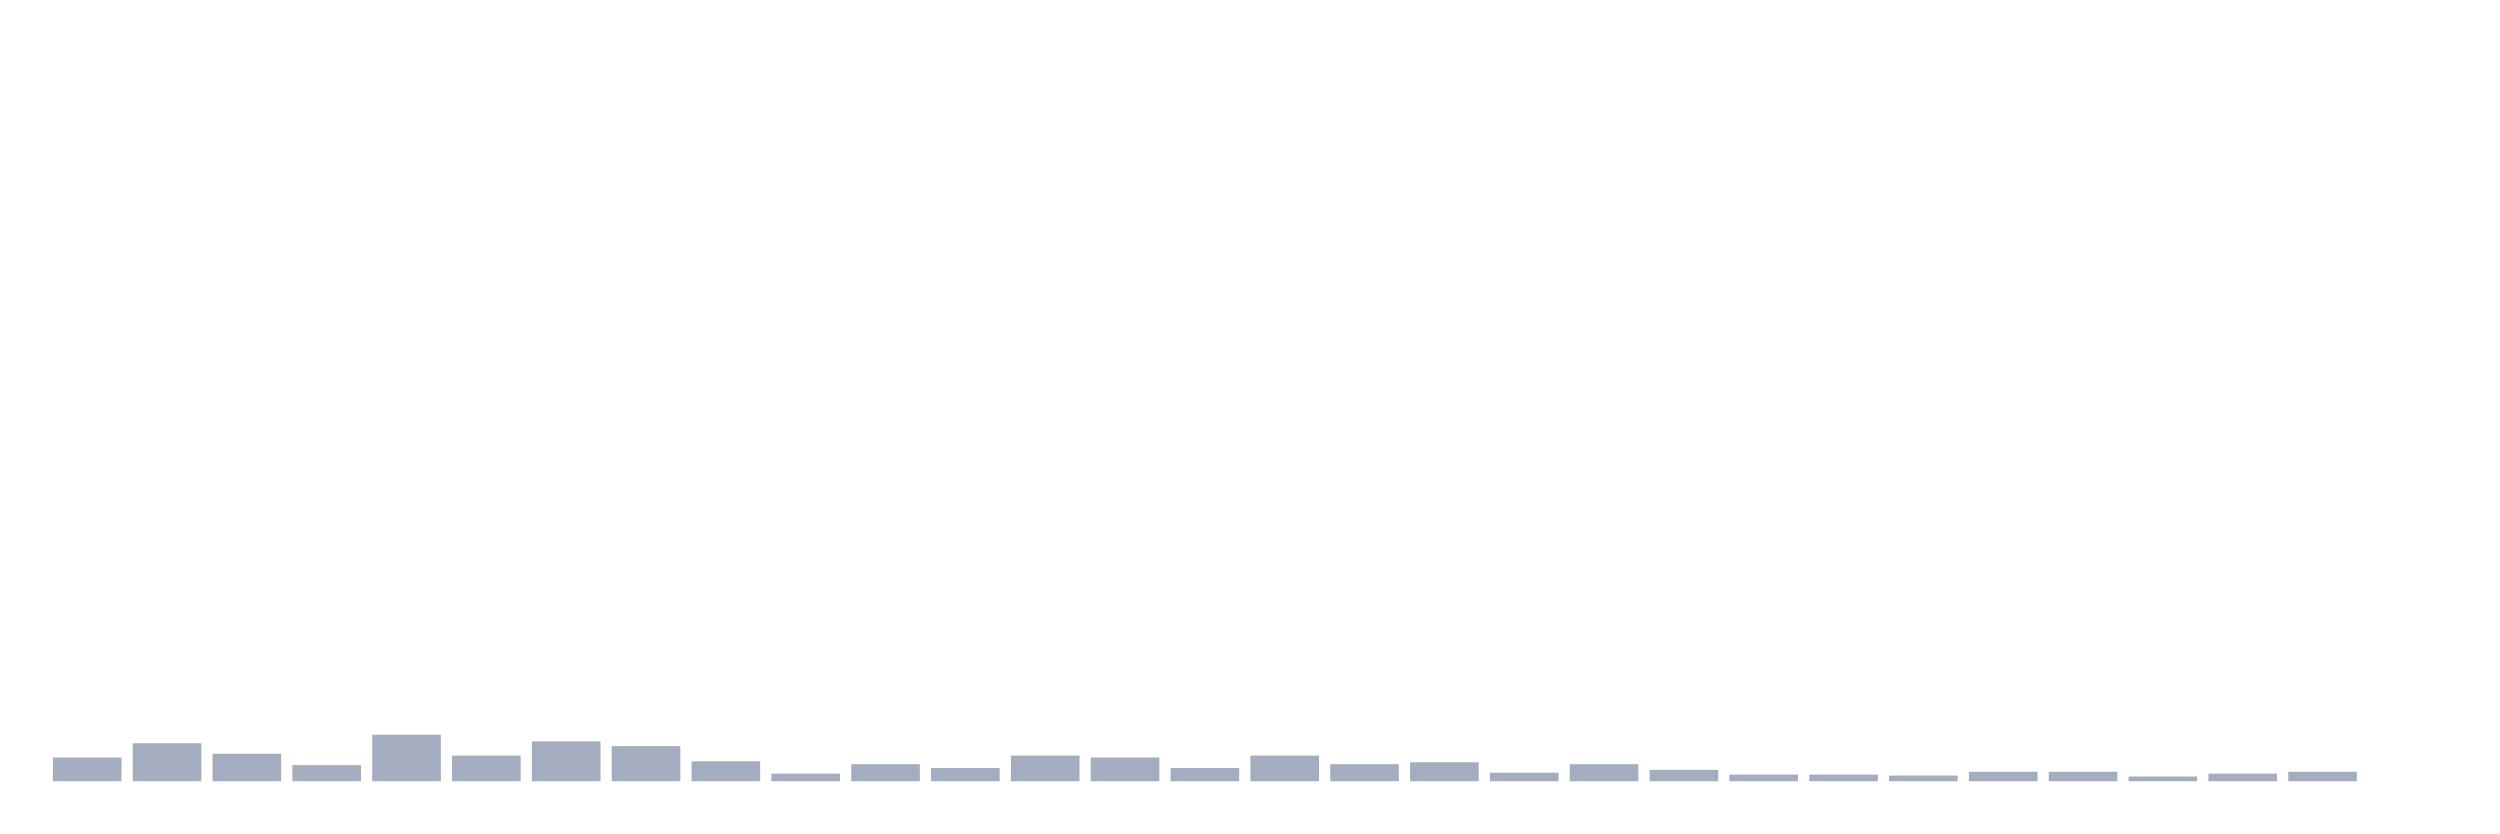
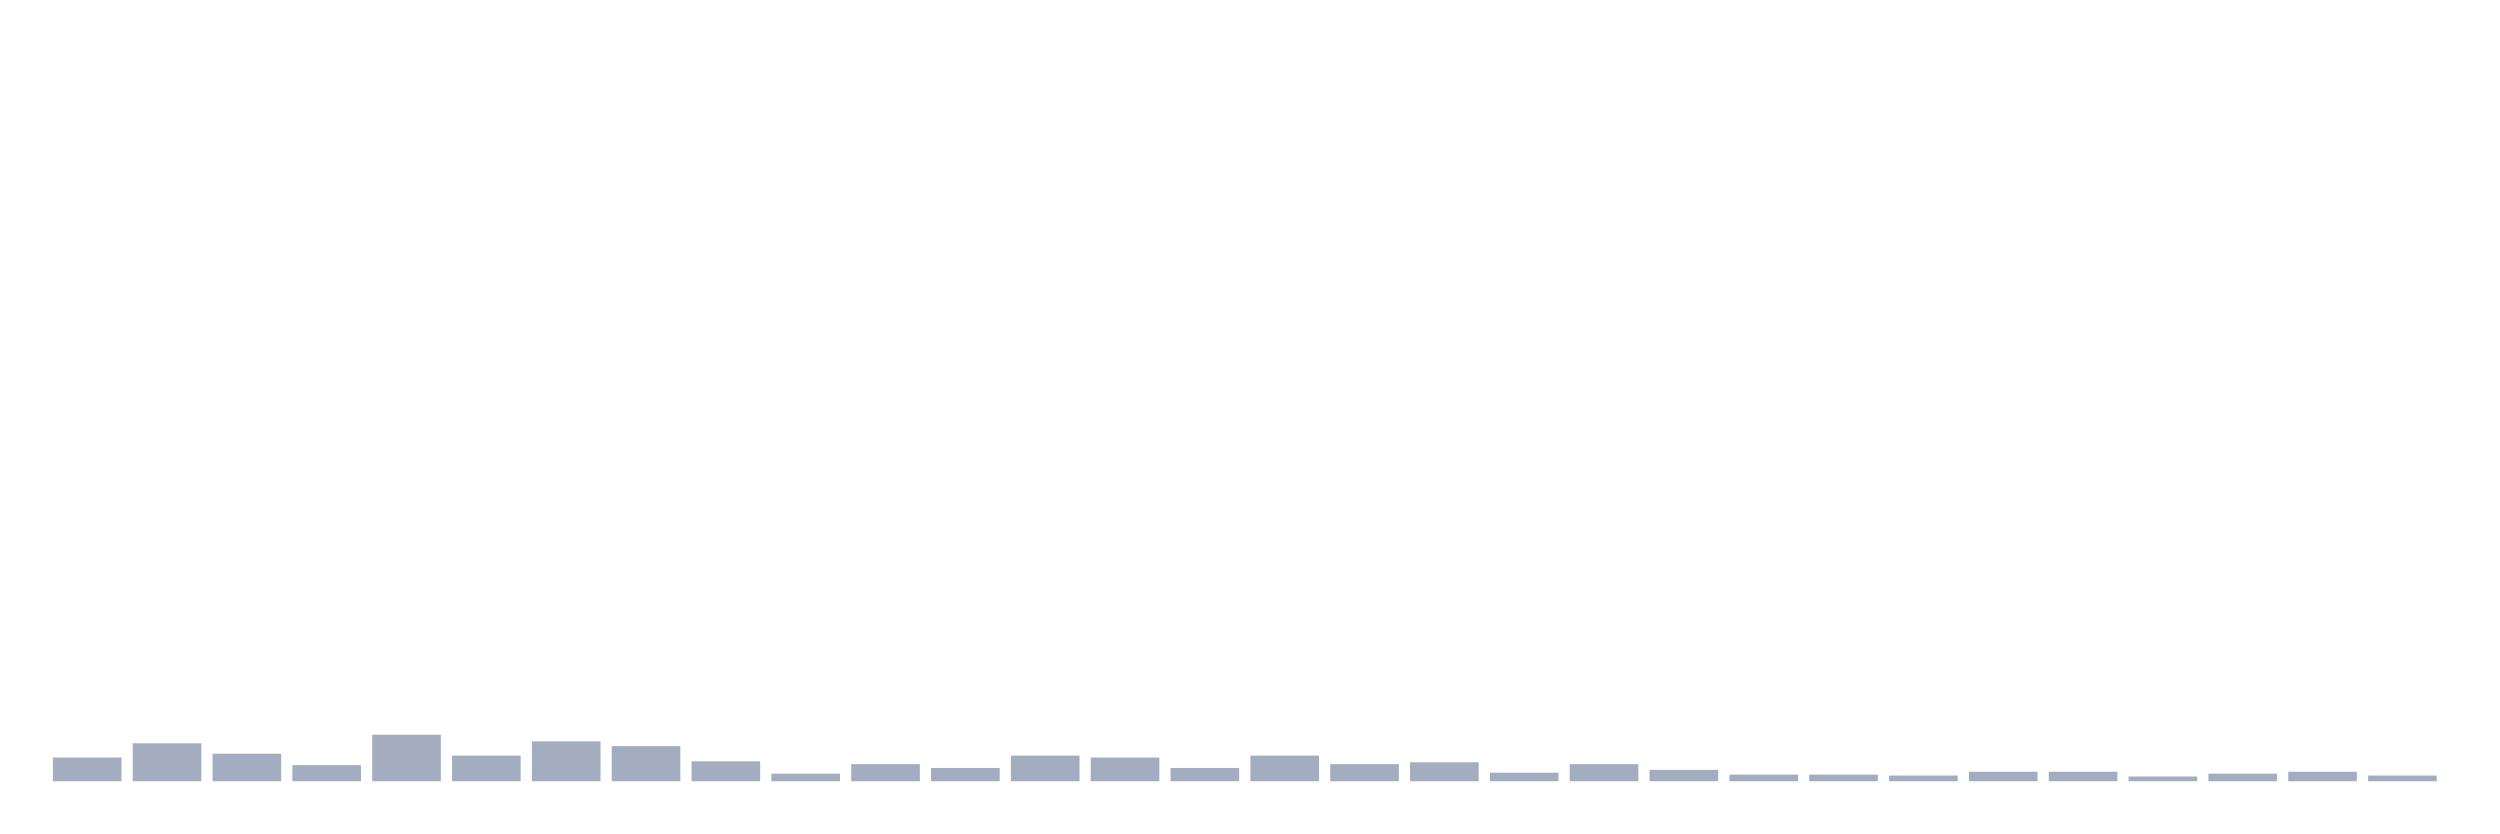
<svg xmlns="http://www.w3.org/2000/svg" viewBox="0 0 480 160">
  <g transform="translate(10,10)">
    <rect class="bar" x="0.153" width="13.175" y="135.443" height="4.557" fill="rgb(164,173,192)" />
    <rect class="bar" x="15.482" width="13.175" y="132.708" height="7.292" fill="rgb(164,173,192)" />
    <rect class="bar" x="30.81" width="13.175" y="134.714" height="5.286" fill="rgb(164,173,192)" />
    <rect class="bar" x="46.138" width="13.175" y="136.901" height="3.099" fill="rgb(164,173,192)" />
    <rect class="bar" x="61.466" width="13.175" y="131.068" height="8.932" fill="rgb(164,173,192)" />
    <rect class="bar" x="76.794" width="13.175" y="135.078" height="4.922" fill="rgb(164,173,192)" />
    <rect class="bar" x="92.123" width="13.175" y="132.344" height="7.656" fill="rgb(164,173,192)" />
    <rect class="bar" x="107.451" width="13.175" y="133.255" height="6.745" fill="rgb(164,173,192)" />
    <rect class="bar" x="122.779" width="13.175" y="136.172" height="3.828" fill="rgb(164,173,192)" />
    <rect class="bar" x="138.107" width="13.175" y="138.542" height="1.458" fill="rgb(164,173,192)" />
    <rect class="bar" x="153.436" width="13.175" y="136.719" height="3.281" fill="rgb(164,173,192)" />
    <rect class="bar" x="168.764" width="13.175" y="137.448" height="2.552" fill="rgb(164,173,192)" />
    <rect class="bar" x="184.092" width="13.175" y="135.078" height="4.922" fill="rgb(164,173,192)" />
    <rect class="bar" x="199.42" width="13.175" y="135.443" height="4.557" fill="rgb(164,173,192)" />
    <rect class="bar" x="214.748" width="13.175" y="137.448" height="2.552" fill="rgb(164,173,192)" />
    <rect class="bar" x="230.077" width="13.175" y="135.078" height="4.922" fill="rgb(164,173,192)" />
    <rect class="bar" x="245.405" width="13.175" y="136.719" height="3.281" fill="rgb(164,173,192)" />
    <rect class="bar" x="260.733" width="13.175" y="136.354" height="3.646" fill="rgb(164,173,192)" />
    <rect class="bar" x="276.061" width="13.175" y="138.359" height="1.641" fill="rgb(164,173,192)" />
    <rect class="bar" x="291.39" width="13.175" y="136.719" height="3.281" fill="rgb(164,173,192)" />
    <rect class="bar" x="306.718" width="13.175" y="137.812" height="2.188" fill="rgb(164,173,192)" />
    <rect class="bar" x="322.046" width="13.175" y="138.724" height="1.276" fill="rgb(164,173,192)" />
    <rect class="bar" x="337.374" width="13.175" y="138.724" height="1.276" fill="rgb(164,173,192)" />
    <rect class="bar" x="352.702" width="13.175" y="138.906" height="1.094" fill="rgb(164,173,192)" />
    <rect class="bar" x="368.031" width="13.175" y="138.177" height="1.823" fill="rgb(164,173,192)" />
    <rect class="bar" x="383.359" width="13.175" y="138.177" height="1.823" fill="rgb(164,173,192)" />
    <rect class="bar" x="398.687" width="13.175" y="139.089" height="0.911" fill="rgb(164,173,192)" />
    <rect class="bar" x="414.015" width="13.175" y="138.542" height="1.458" fill="rgb(164,173,192)" />
    <rect class="bar" x="429.344" width="13.175" y="138.177" height="1.823" fill="rgb(164,173,192)" />
-     <rect class="bar" x="444.672" width="13.175" y="140" height="0" fill="rgb(164,173,192)" />
+     <rect class="bar" x="444.672" width="13.175" y="138.906" height="1.094" fill="rgb(164,173,192)" />
  </g>
</svg>
